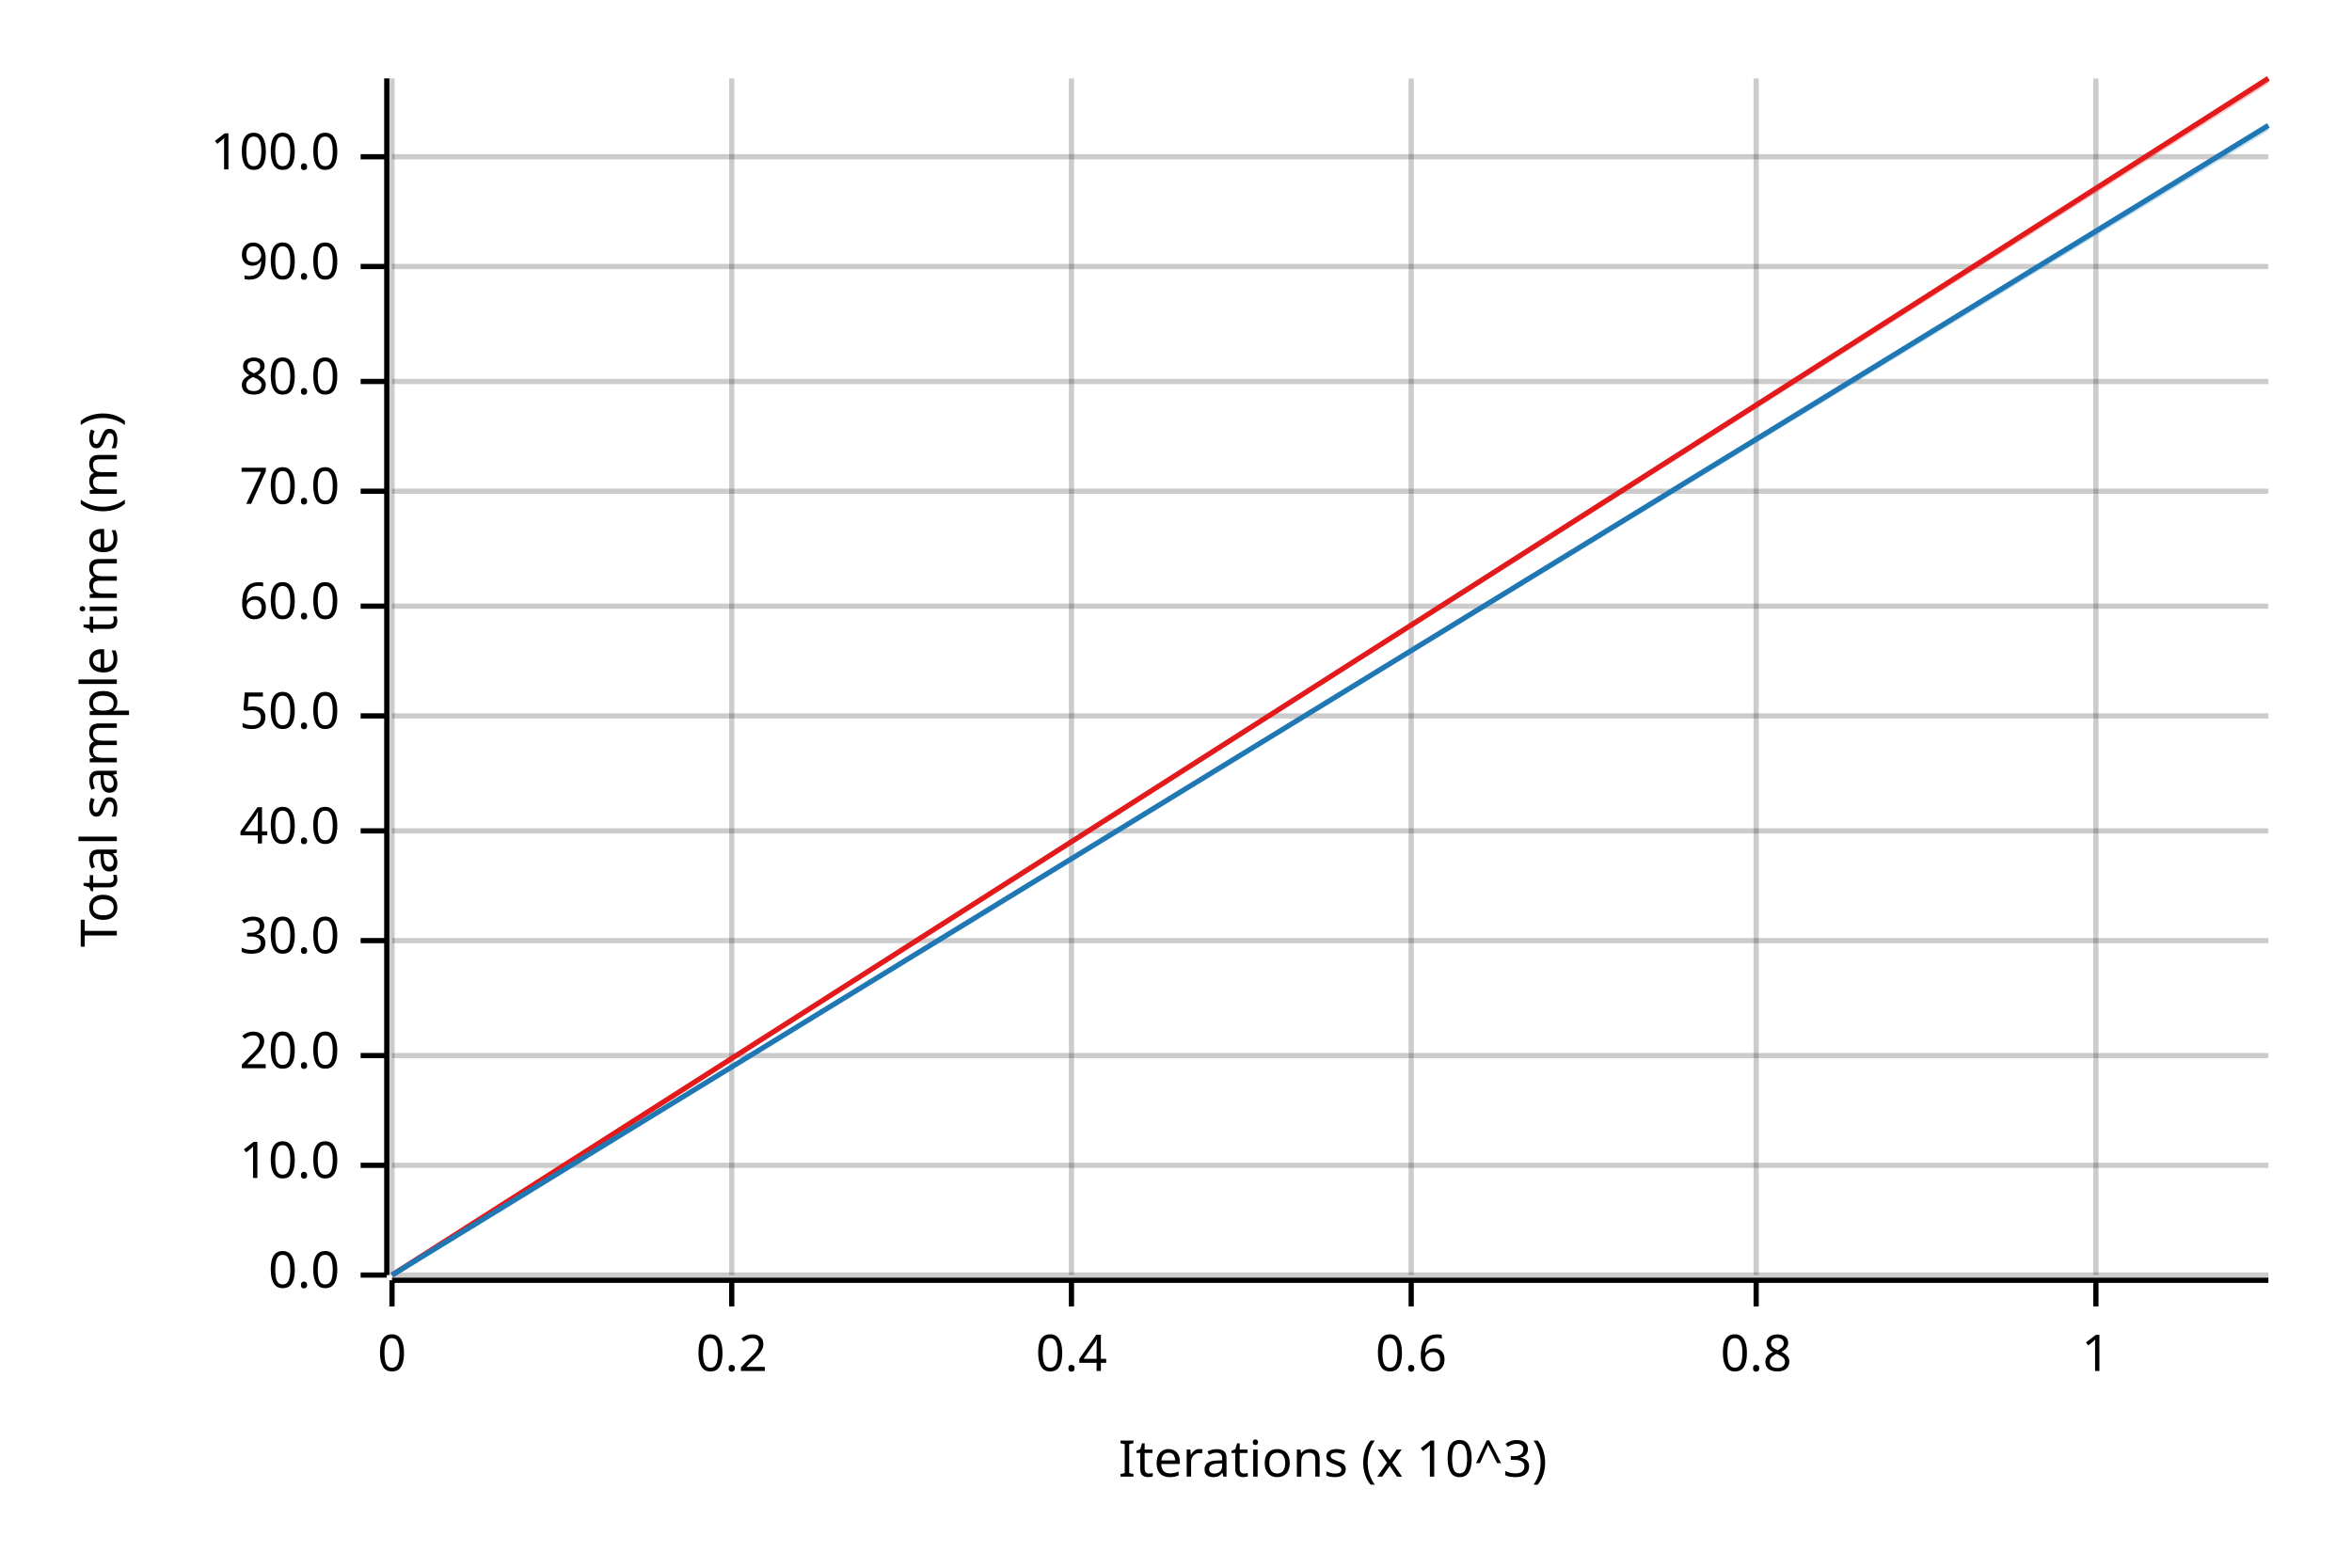
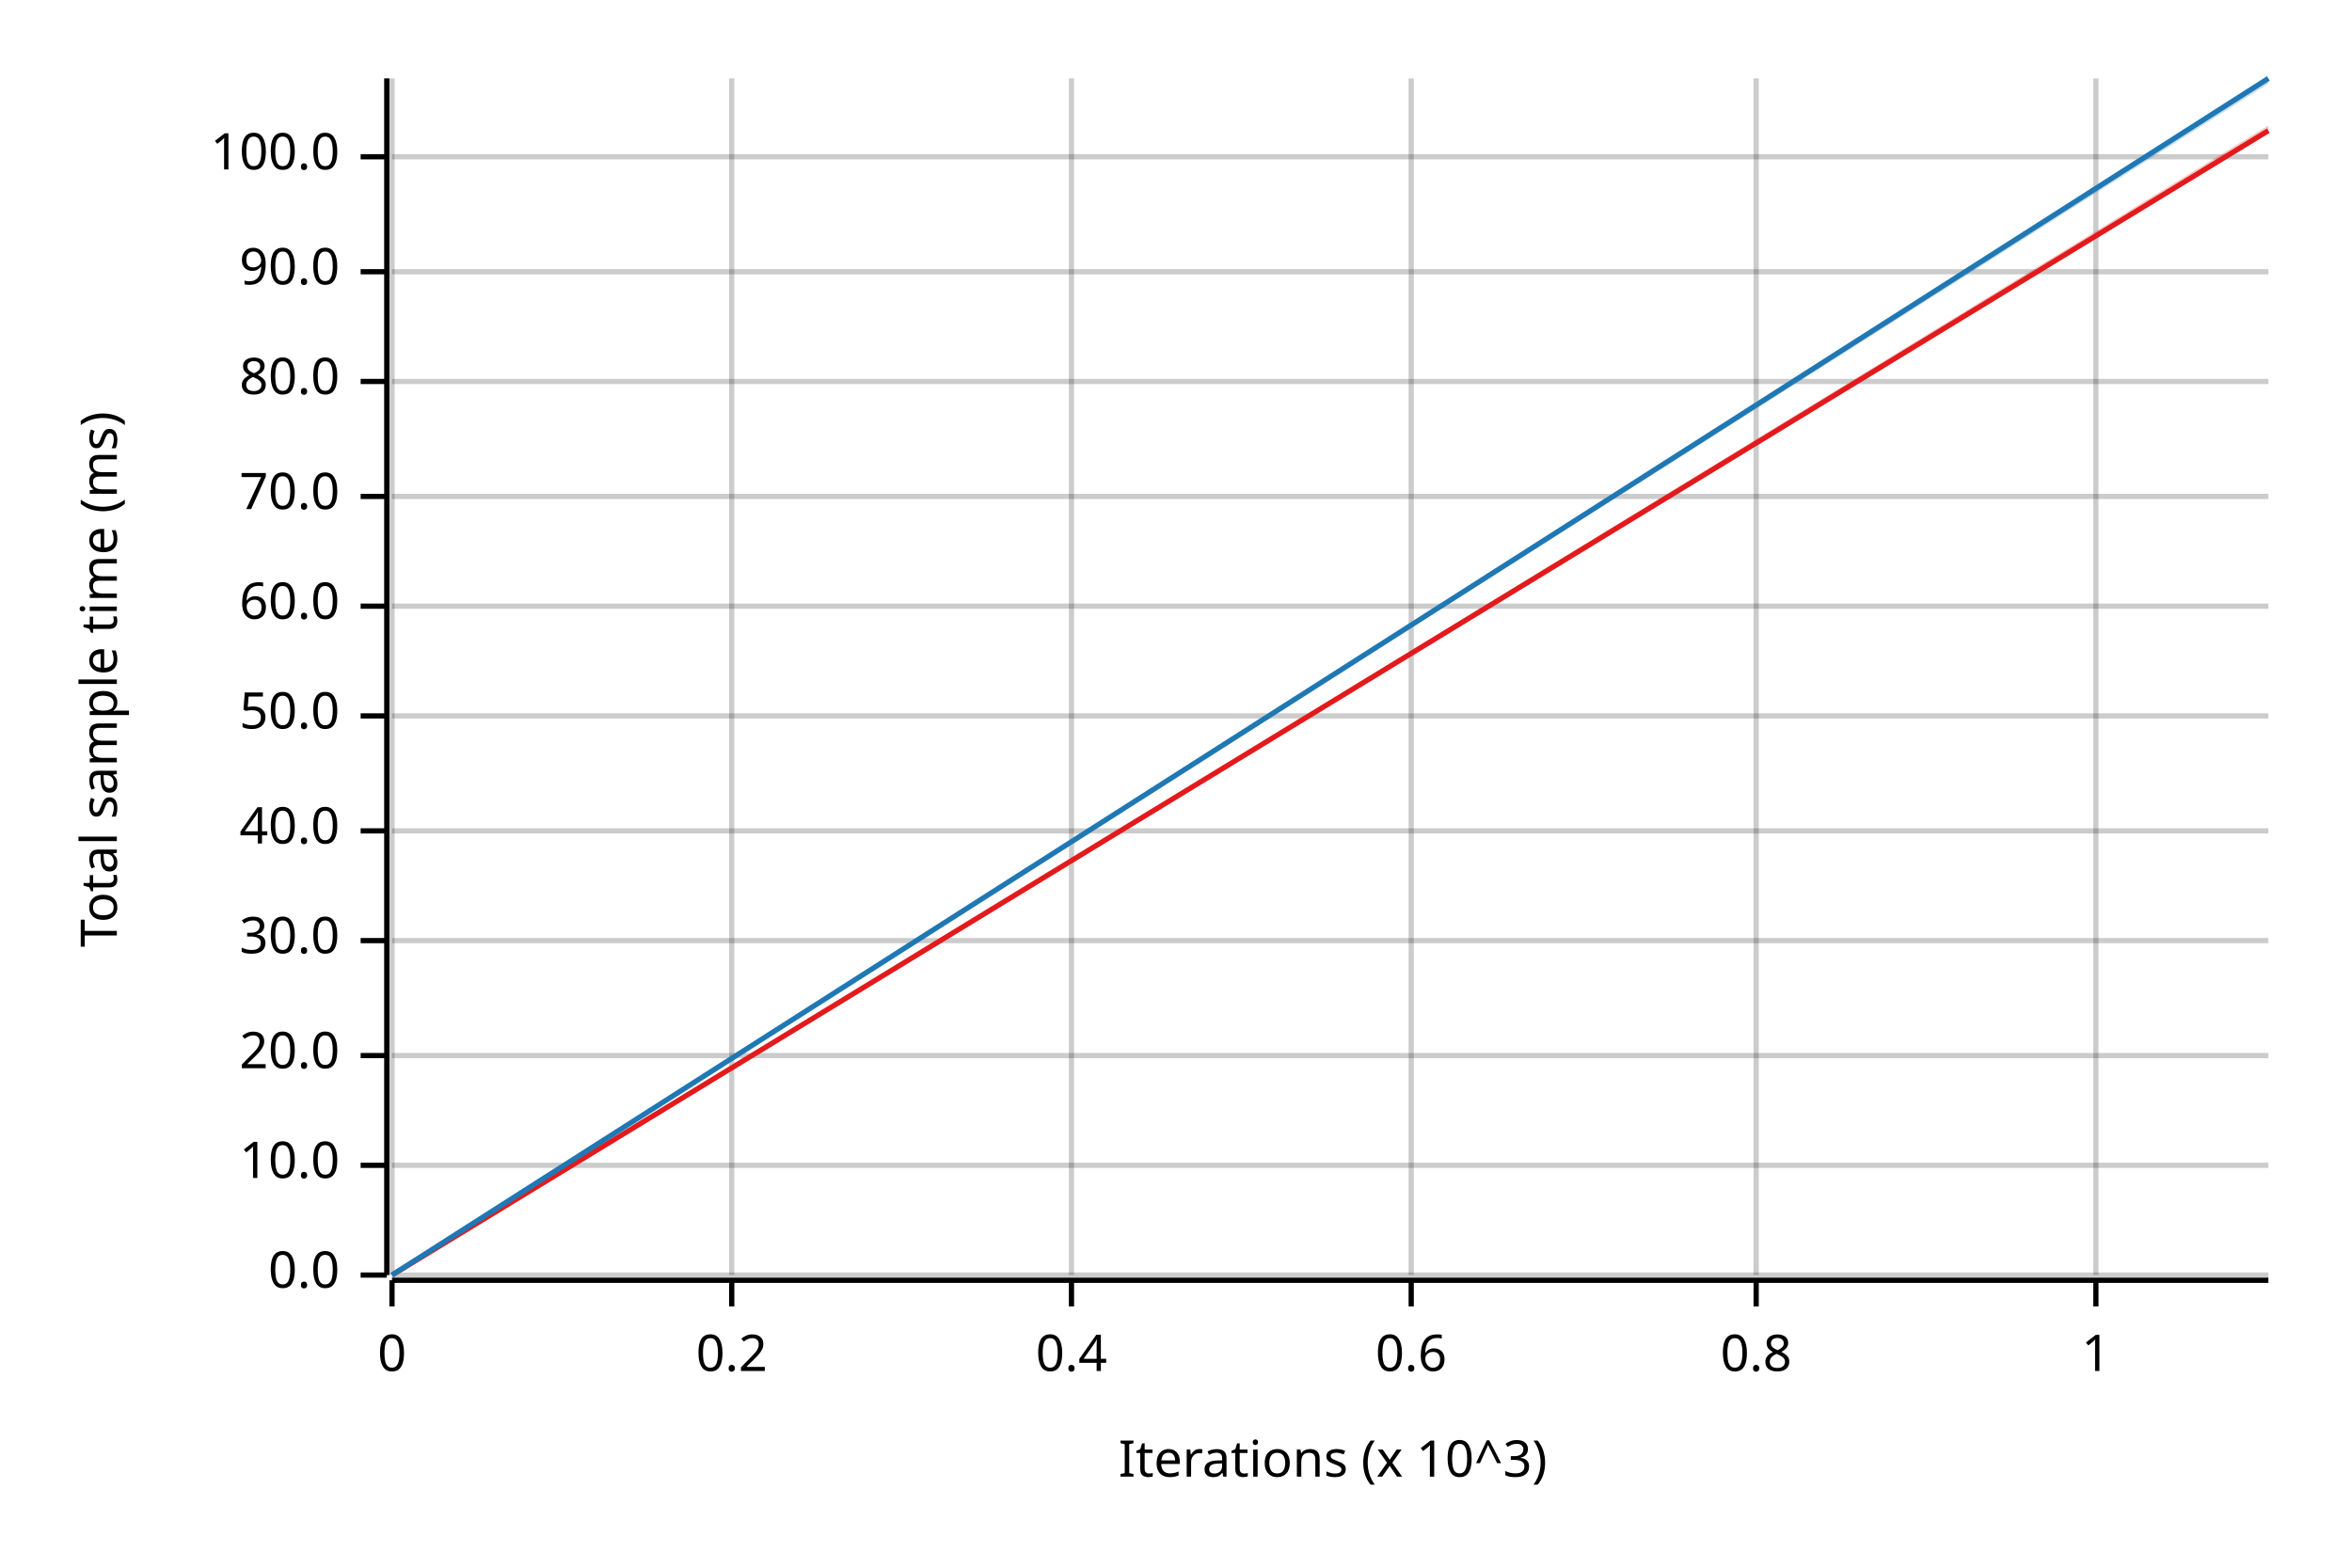
<svg xmlns="http://www.w3.org/2000/svg" width="450" height="300" viewBox="0 0 450 300">
  <text x="15" y="130" dy="0.76em" text-anchor="middle" font-family="sans-serif" font-size="9.677" opacity="1" fill="#000000" transform="rotate(270, 15, 130)">
Total sample time (ms)
</text>
  <text x="255" y="285" dy="-0.5ex" text-anchor="middle" font-family="sans-serif" font-size="9.677" opacity="1" fill="#000000">
Iterations (x 10^3)
</text>
  <line opacity="0.2" stroke="#000000" stroke-width="1" x1="75" y1="244" x2="75" y2="15" />
  <line opacity="0.2" stroke="#000000" stroke-width="1" x1="140" y1="244" x2="140" y2="15" />
  <line opacity="0.2" stroke="#000000" stroke-width="1" x1="205" y1="244" x2="205" y2="15" />
  <line opacity="0.2" stroke="#000000" stroke-width="1" x1="270" y1="244" x2="270" y2="15" />
  <line opacity="0.2" stroke="#000000" stroke-width="1" x1="336" y1="244" x2="336" y2="15" />
  <line opacity="0.2" stroke="#000000" stroke-width="1" x1="401" y1="244" x2="401" y2="15" />
  <line opacity="0.2" stroke="#000000" stroke-width="1" x1="75" y1="244" x2="434" y2="244" />
  <line opacity="0.2" stroke="#000000" stroke-width="1" x1="75" y1="223" x2="434" y2="223" />
  <line opacity="0.2" stroke="#000000" stroke-width="1" x1="75" y1="202" x2="434" y2="202" />
  <line opacity="0.2" stroke="#000000" stroke-width="1" x1="75" y1="180" x2="434" y2="180" />
  <line opacity="0.2" stroke="#000000" stroke-width="1" x1="75" y1="159" x2="434" y2="159" />
  <line opacity="0.2" stroke="#000000" stroke-width="1" x1="75" y1="137" x2="434" y2="137" />
  <line opacity="0.2" stroke="#000000" stroke-width="1" x1="75" y1="116" x2="434" y2="116" />
-   <line opacity="0.2" stroke="#000000" stroke-width="1" x1="75" y1="94" x2="434" y2="94" />
+   <line opacity="0.2" stroke="#000000" stroke-width="1" x1="75" y1="95" x2="434" y2="95" />
  <line opacity="0.2" stroke="#000000" stroke-width="1" x1="75" y1="73" x2="434" y2="73" />
-   <line opacity="0.2" stroke="#000000" stroke-width="1" x1="75" y1="51" x2="434" y2="51" />
+   <line opacity="0.2" stroke="#000000" stroke-width="1" x1="75" y1="52" x2="434" y2="52" />
  <line opacity="0.2" stroke="#000000" stroke-width="1" x1="75" y1="30" x2="434" y2="30" />
  <polyline fill="none" opacity="1" stroke="#000000" stroke-width="1" points="74,15 74,244 " />
  <text x="65" y="244" dy="0.5ex" text-anchor="end" font-family="sans-serif" font-size="9.677" opacity="1" fill="#000000">
0.0
</text>
  <polyline fill="none" opacity="1" stroke="#000000" stroke-width="1" points="69,244 74,244 " />
  <text x="65" y="223" dy="0.5ex" text-anchor="end" font-family="sans-serif" font-size="9.677" opacity="1" fill="#000000">
10.0
</text>
  <polyline fill="none" opacity="1" stroke="#000000" stroke-width="1" points="69,223 74,223 " />
  <text x="65" y="202" dy="0.5ex" text-anchor="end" font-family="sans-serif" font-size="9.677" opacity="1" fill="#000000">
20.0
</text>
  <polyline fill="none" opacity="1" stroke="#000000" stroke-width="1" points="69,202 74,202 " />
  <text x="65" y="180" dy="0.5ex" text-anchor="end" font-family="sans-serif" font-size="9.677" opacity="1" fill="#000000">
30.0
</text>
  <polyline fill="none" opacity="1" stroke="#000000" stroke-width="1" points="69,180 74,180 " />
  <text x="65" y="159" dy="0.5ex" text-anchor="end" font-family="sans-serif" font-size="9.677" opacity="1" fill="#000000">
40.0
</text>
  <polyline fill="none" opacity="1" stroke="#000000" stroke-width="1" points="69,159 74,159 " />
  <text x="65" y="137" dy="0.5ex" text-anchor="end" font-family="sans-serif" font-size="9.677" opacity="1" fill="#000000">
50.0
</text>
  <polyline fill="none" opacity="1" stroke="#000000" stroke-width="1" points="69,137 74,137 " />
  <text x="65" y="116" dy="0.5ex" text-anchor="end" font-family="sans-serif" font-size="9.677" opacity="1" fill="#000000">
60.0
</text>
  <polyline fill="none" opacity="1" stroke="#000000" stroke-width="1" points="69,116 74,116 " />
-   <text x="65" y="94" dy="0.5ex" text-anchor="end" font-family="sans-serif" font-size="9.677" opacity="1" fill="#000000">
+   <text x="65" y="95" dy="0.5ex" text-anchor="end" font-family="sans-serif" font-size="9.677" opacity="1" fill="#000000">
70.0
</text>
-   <polyline fill="none" opacity="1" stroke="#000000" stroke-width="1" points="69,94 74,94 " />
+   <polyline fill="none" opacity="1" stroke="#000000" stroke-width="1" points="69,95 74,95 " />
  <text x="65" y="73" dy="0.5ex" text-anchor="end" font-family="sans-serif" font-size="9.677" opacity="1" fill="#000000">
80.0
</text>
  <polyline fill="none" opacity="1" stroke="#000000" stroke-width="1" points="69,73 74,73 " />
-   <text x="65" y="51" dy="0.5ex" text-anchor="end" font-family="sans-serif" font-size="9.677" opacity="1" fill="#000000">
+   <text x="65" y="52" dy="0.5ex" text-anchor="end" font-family="sans-serif" font-size="9.677" opacity="1" fill="#000000">
90.0
</text>
-   <polyline fill="none" opacity="1" stroke="#000000" stroke-width="1" points="69,51 74,51 " />
+   <polyline fill="none" opacity="1" stroke="#000000" stroke-width="1" points="69,52 74,52 " />
  <text x="65" y="30" dy="0.5ex" text-anchor="end" font-family="sans-serif" font-size="9.677" opacity="1" fill="#000000">
100.0
</text>
  <polyline fill="none" opacity="1" stroke="#000000" stroke-width="1" points="69,30 74,30 " />
  <polyline fill="none" opacity="1" stroke="#000000" stroke-width="1" points="75,245 434,245 " />
  <text x="75" y="255" dy="0.76em" text-anchor="middle" font-family="sans-serif" font-size="9.677" opacity="1" fill="#000000">
0
</text>
  <polyline fill="none" opacity="1" stroke="#000000" stroke-width="1" points="75,245 75,250 " />
  <text x="140" y="255" dy="0.76em" text-anchor="middle" font-family="sans-serif" font-size="9.677" opacity="1" fill="#000000">
0.2
</text>
  <polyline fill="none" opacity="1" stroke="#000000" stroke-width="1" points="140,245 140,250 " />
  <text x="205" y="255" dy="0.76em" text-anchor="middle" font-family="sans-serif" font-size="9.677" opacity="1" fill="#000000">
0.4
</text>
  <polyline fill="none" opacity="1" stroke="#000000" stroke-width="1" points="205,245 205,250 " />
  <text x="270" y="255" dy="0.76em" text-anchor="middle" font-family="sans-serif" font-size="9.677" opacity="1" fill="#000000">
0.6
</text>
  <polyline fill="none" opacity="1" stroke="#000000" stroke-width="1" points="270,245 270,250 " />
  <text x="336" y="255" dy="0.76em" text-anchor="middle" font-family="sans-serif" font-size="9.677" opacity="1" fill="#000000">
0.8
</text>
  <polyline fill="none" opacity="1" stroke="#000000" stroke-width="1" points="336,245 336,250 " />
  <text x="401" y="255" dy="0.76em" text-anchor="middle" font-family="sans-serif" font-size="9.677" opacity="1" fill="#000000">
1
</text>
  <polyline fill="none" opacity="1" stroke="#000000" stroke-width="1" points="401,245 401,250 " />
-   <polyline fill="none" opacity="1" stroke="#E31A1C" stroke-width="1" points="75,244 434,15 " />
-   <polygon opacity="0.25" fill="#E31A1C" points="75,244 434,16 434,15 " />
-   <polyline fill="none" opacity="1" stroke="#1F78B4" stroke-width="1" points="75,244 434,24 " />
-   <polygon opacity="0.25" fill="#1F78B4" points="75,244 434,25 434,24 " />
+   <polyline fill="none" opacity="1" stroke="#E31A1C" stroke-width="1" points="75,244 434,25 " />
+   <polygon opacity="0.25" fill="#E31A1C" points="75,244 434,25 434,24 " />
+   <polyline fill="none" opacity="1" stroke="#1F78B4" stroke-width="1" points="75,244 434,15 " />
+   <polygon opacity="0.25" fill="#1F78B4" points="75,244 434,16 434,15 " />
</svg>
